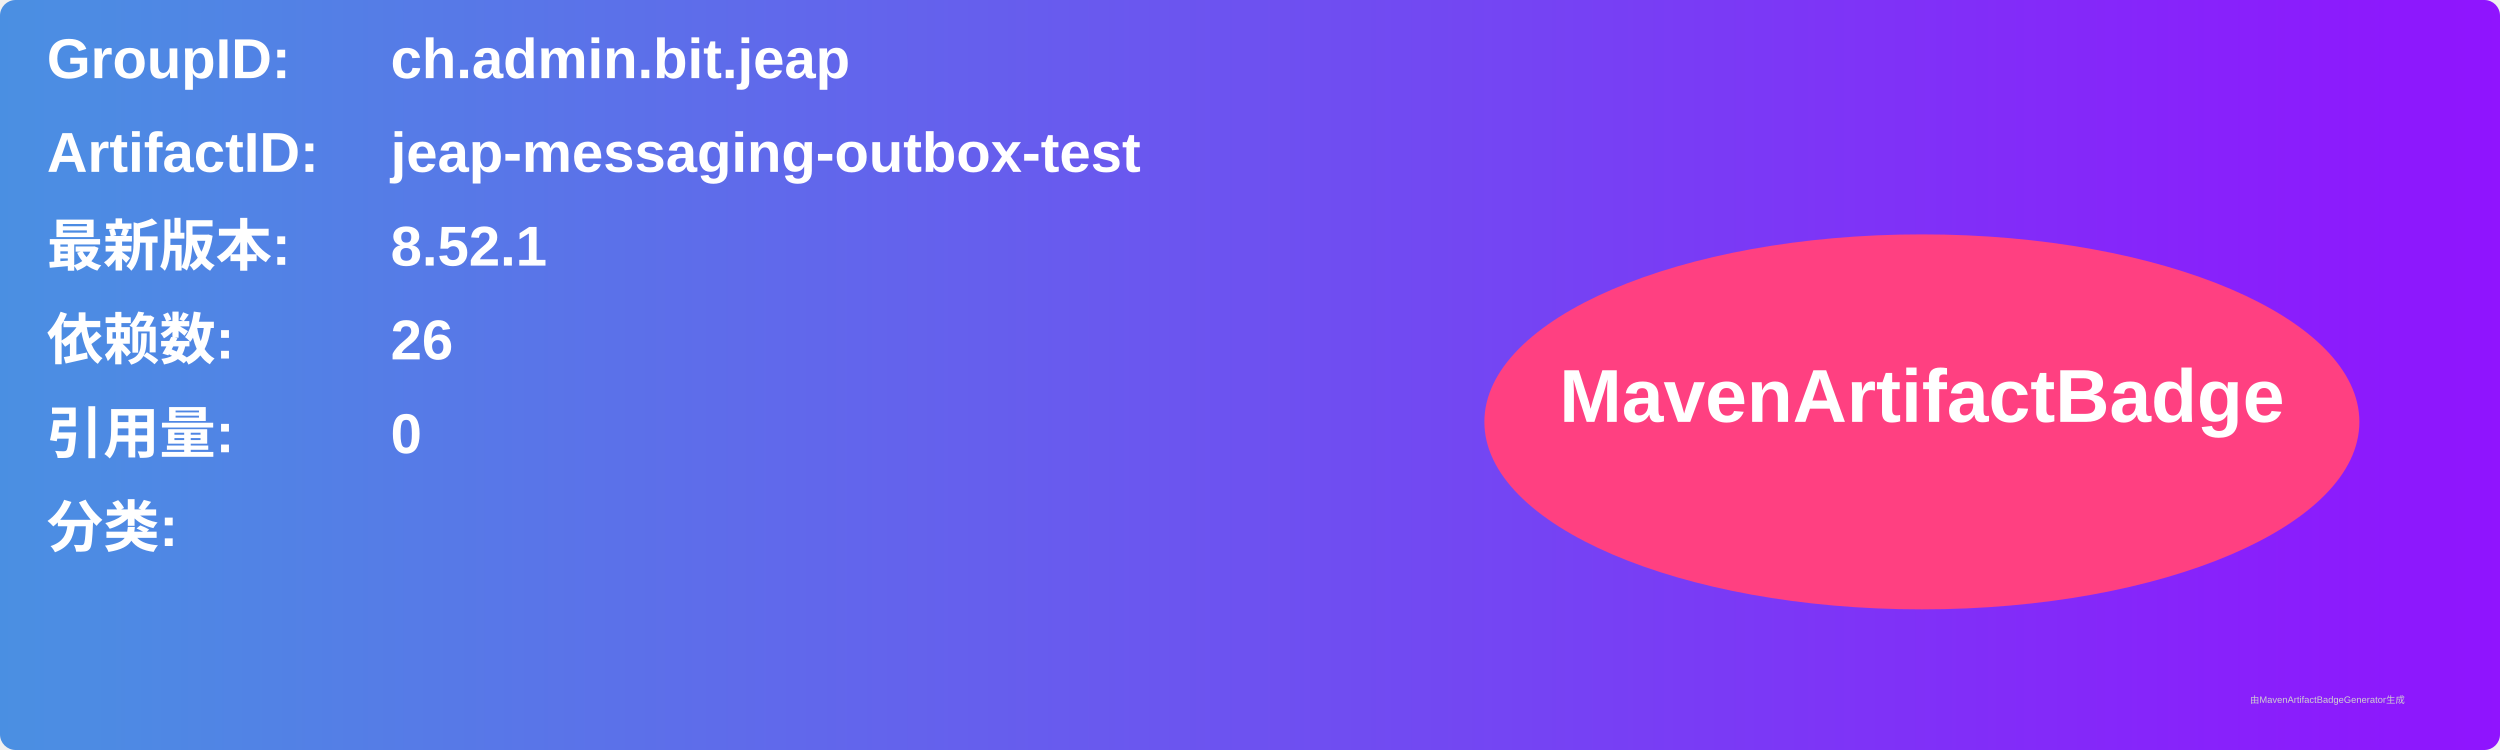
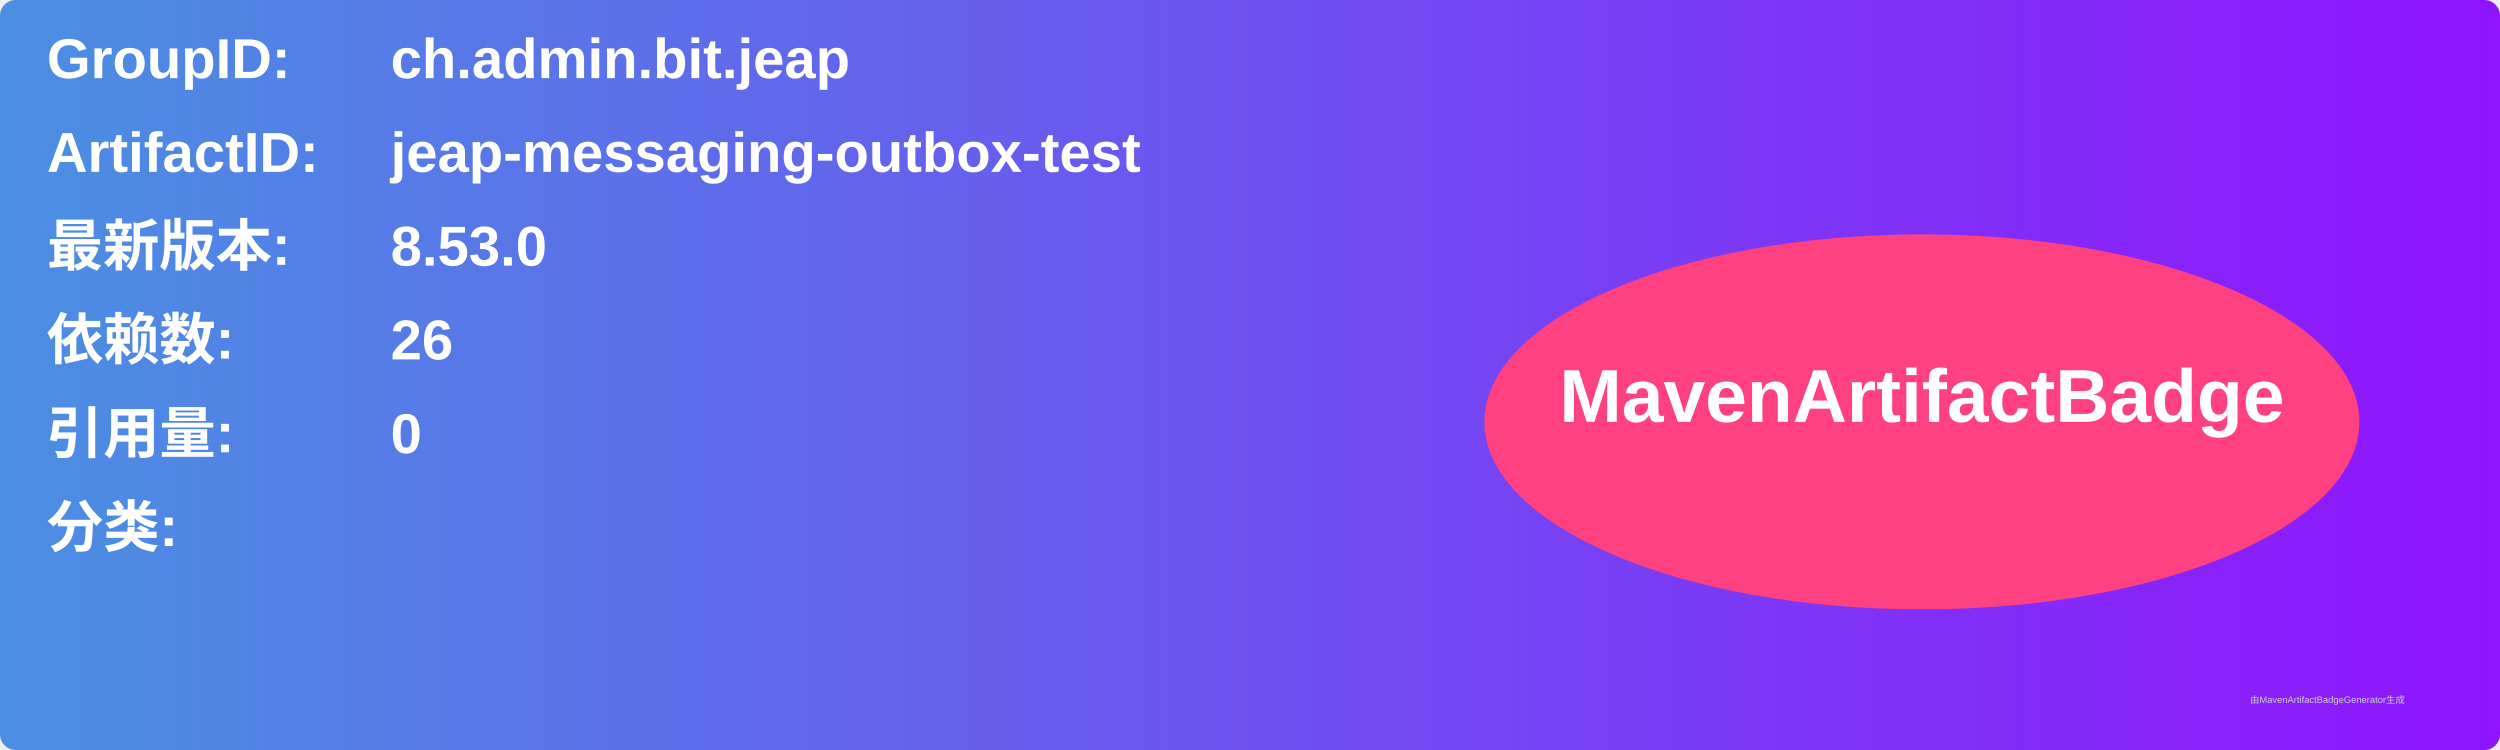
<svg xmlns="http://www.w3.org/2000/svg" width="800" height="240" viewBox="0 0 800 240">
  <linearGradient id="grad" x1="0%" y1="0%" x2="100%" y2="0%">
    <stop offset="0%" stop-color="#4a90e2" />
    <stop offset="100%" stop-color="#9013fe" />
  </linearGradient>
  <rect width="100%" height="100%" rx="5" ry="5" fill="url(#grad)" />
  <g transform="translate(15, 15)">
    <text x="0" y="10" font-family="Arial" font-size="18" fill="white" font-weight="bold" width="260">GroupID:</text>
    <text x="110" y="10" font-family="Arial" font-size="18" fill="white" font-weight="bold" width="460">ch.admin.bit.jeap</text>
    <text x="0" y="40" font-family="Arial" font-size="18" fill="white" font-weight="bold" width="260">ArtifactID:</text>
    <text x="110" y="40" font-family="Arial" font-size="18" fill="white" font-weight="bold" width="460">jeap-messaging-outbox-test</text>
    <text x="0" y="70" font-family="Arial" font-size="18" fill="white" font-weight="bold">最新版本:</text>
    <text x="110" y="70" font-family="Arial" font-size="18" fill="white" font-weight="bold">
-       <tspan font-weight="bold">8.52.1</tspan>
+       <tspan font-weight="bold">8.53.0</tspan>
    </text>
    <text x="0" y="100" font-family="Arial" font-size="18" fill="white" font-weight="bold">依赖数: </text>
    <text x="110" y="100" font-family="Arial" font-size="18" fill="white">
      <tspan font-weight="bold">26</tspan>
    </text>
    <text x="0" y="130" font-family="Arial" font-size="18" fill="white" font-weight="bold">引用量: </text>
    <text x="110" y="130" font-family="Arial" font-size="18" fill="white">
      <tspan font-weight="bold">0</tspan>
    </text>
    <text x="0" y="160" font-family="Arial" font-size="18" fill="white" font-weight="bold">分类:</text>
    <text x="10" y="190" font-family="Arial" font-size="10" fill="white">
      <tspan font-weight="bold" />
    </text>
    <ellipse cx="600" cy="120" rx="140" ry="60" fill="#ff4081" />
    <text x="600" y="120" text-anchor="middle" font-family="Arial" font-size="24" fill="white" font-weight="bold">MavenArtifactBadge</text>
  </g>
  <text x="720" y="225" font-family="Arial" font-size="3" fill="#d0d0d0">由MavenArtifactBadgeGenerator生成</text>
</svg>
